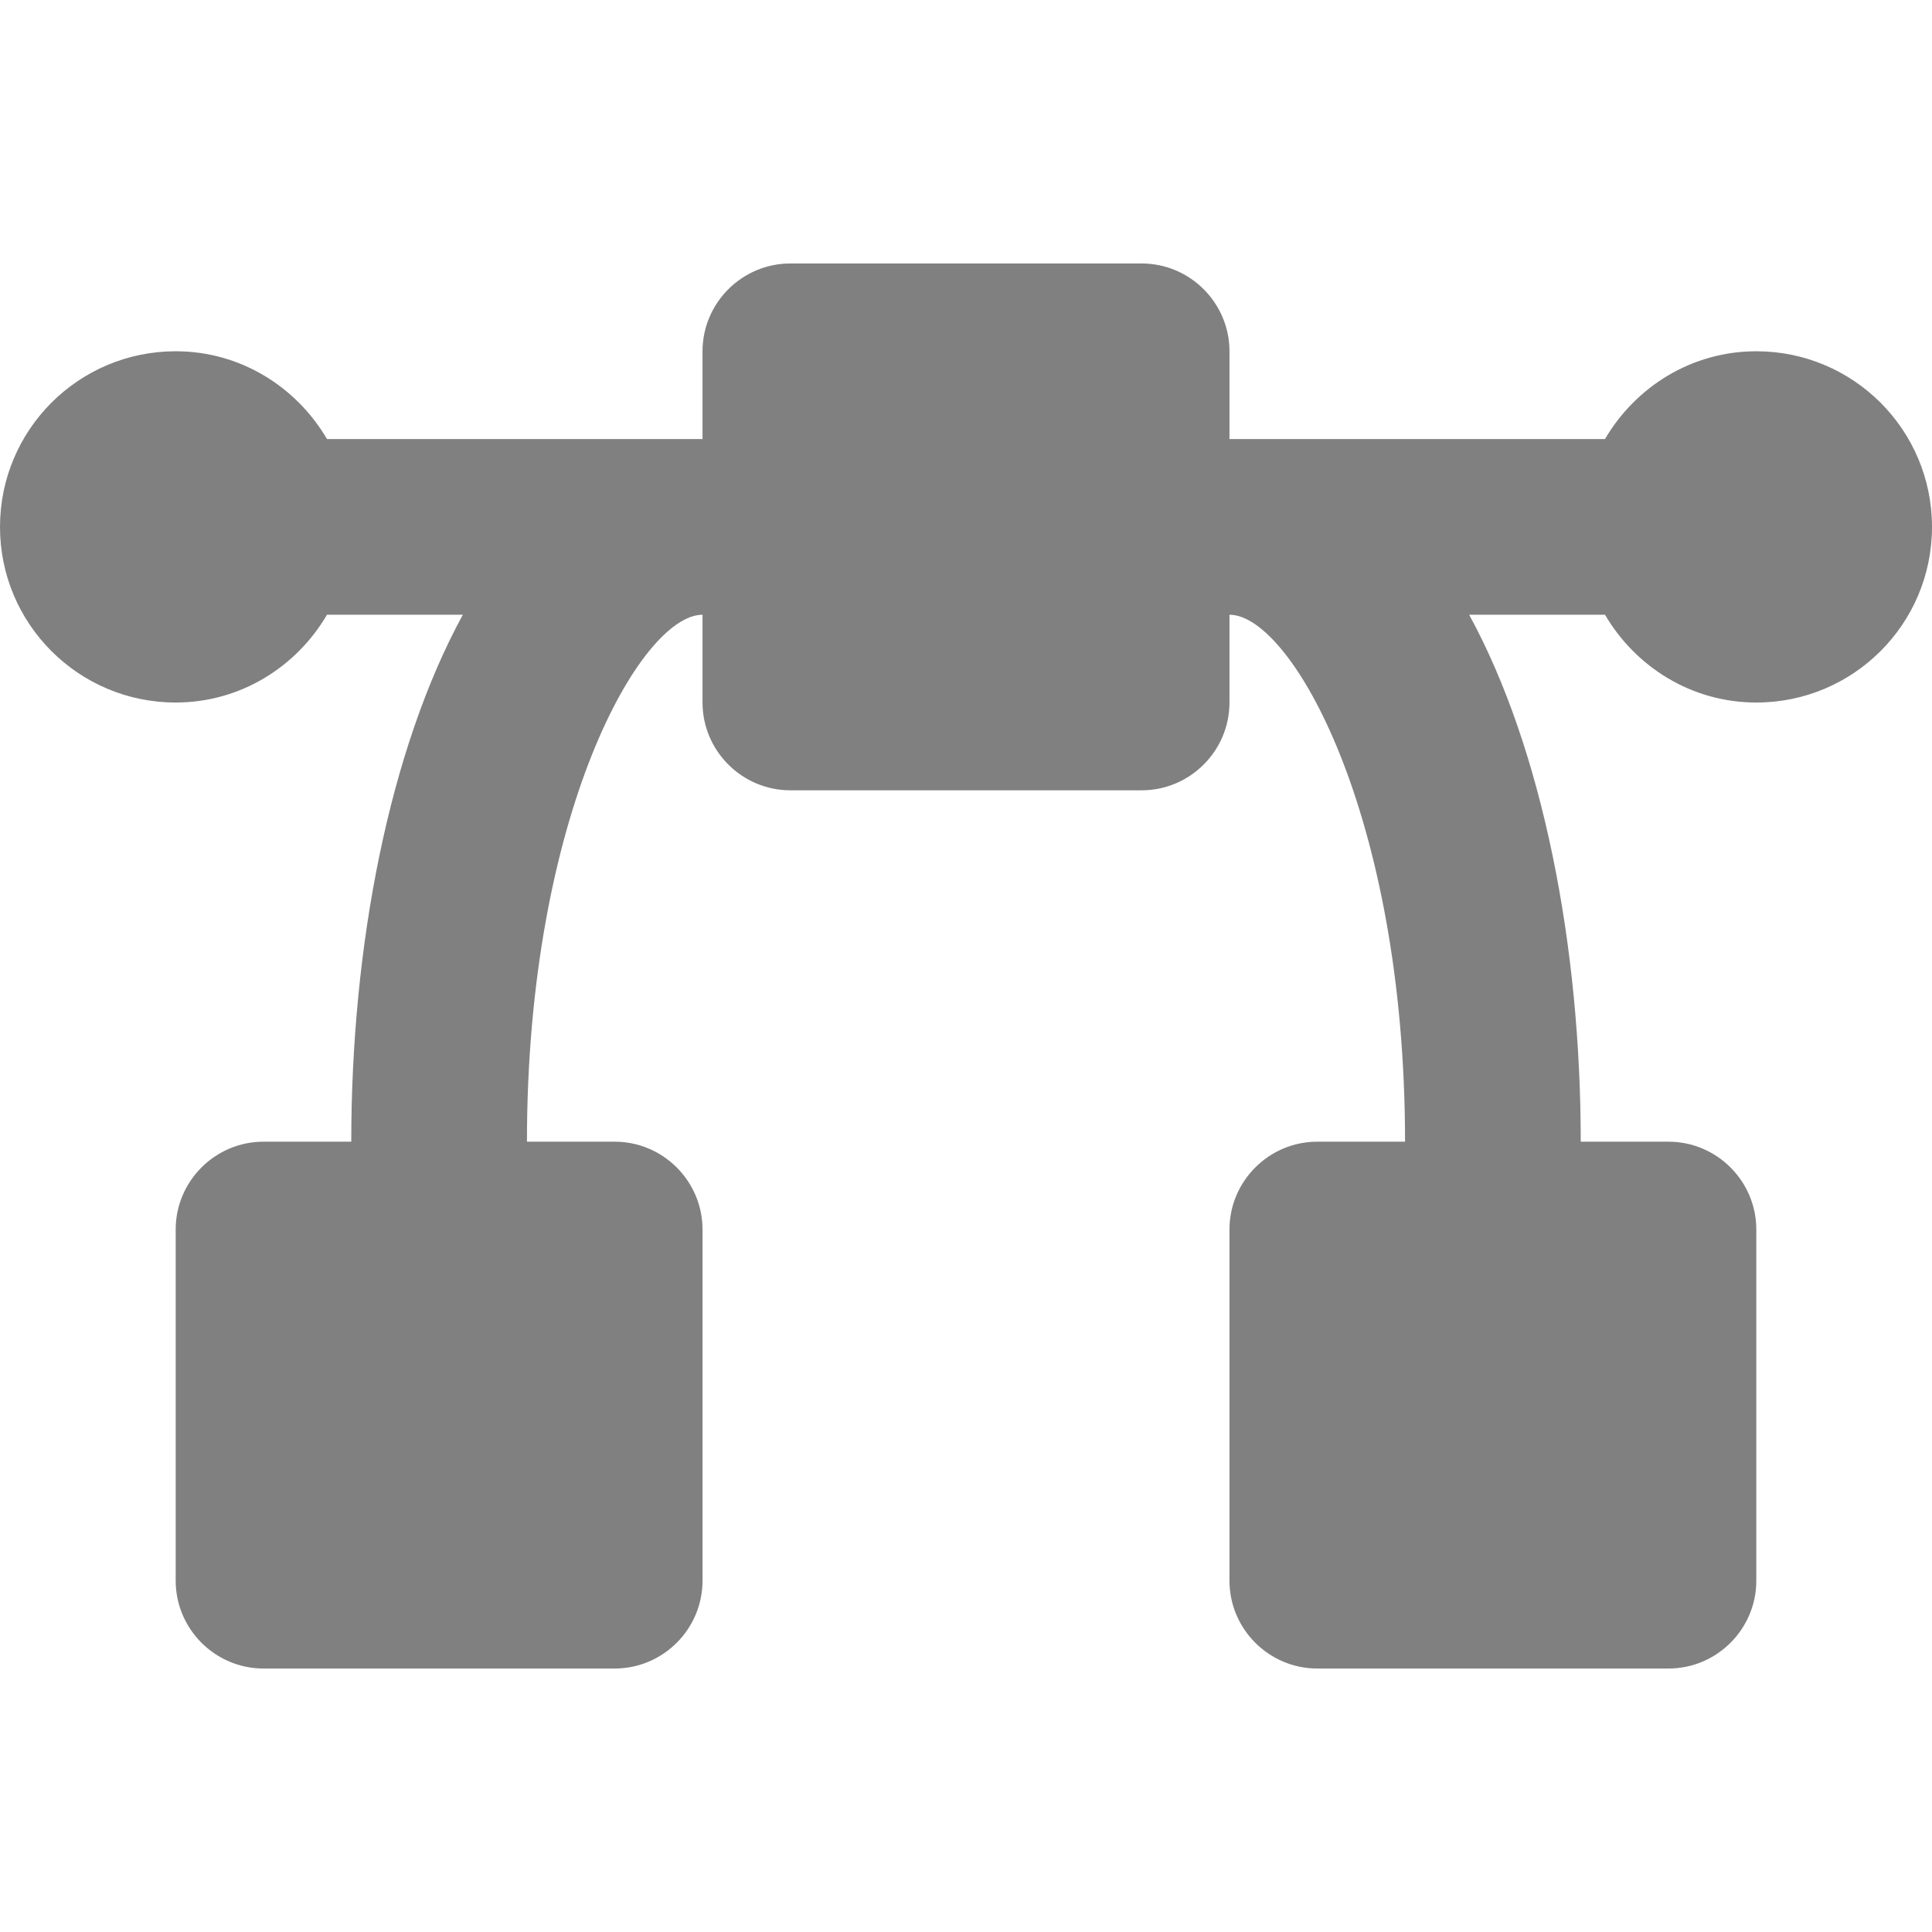
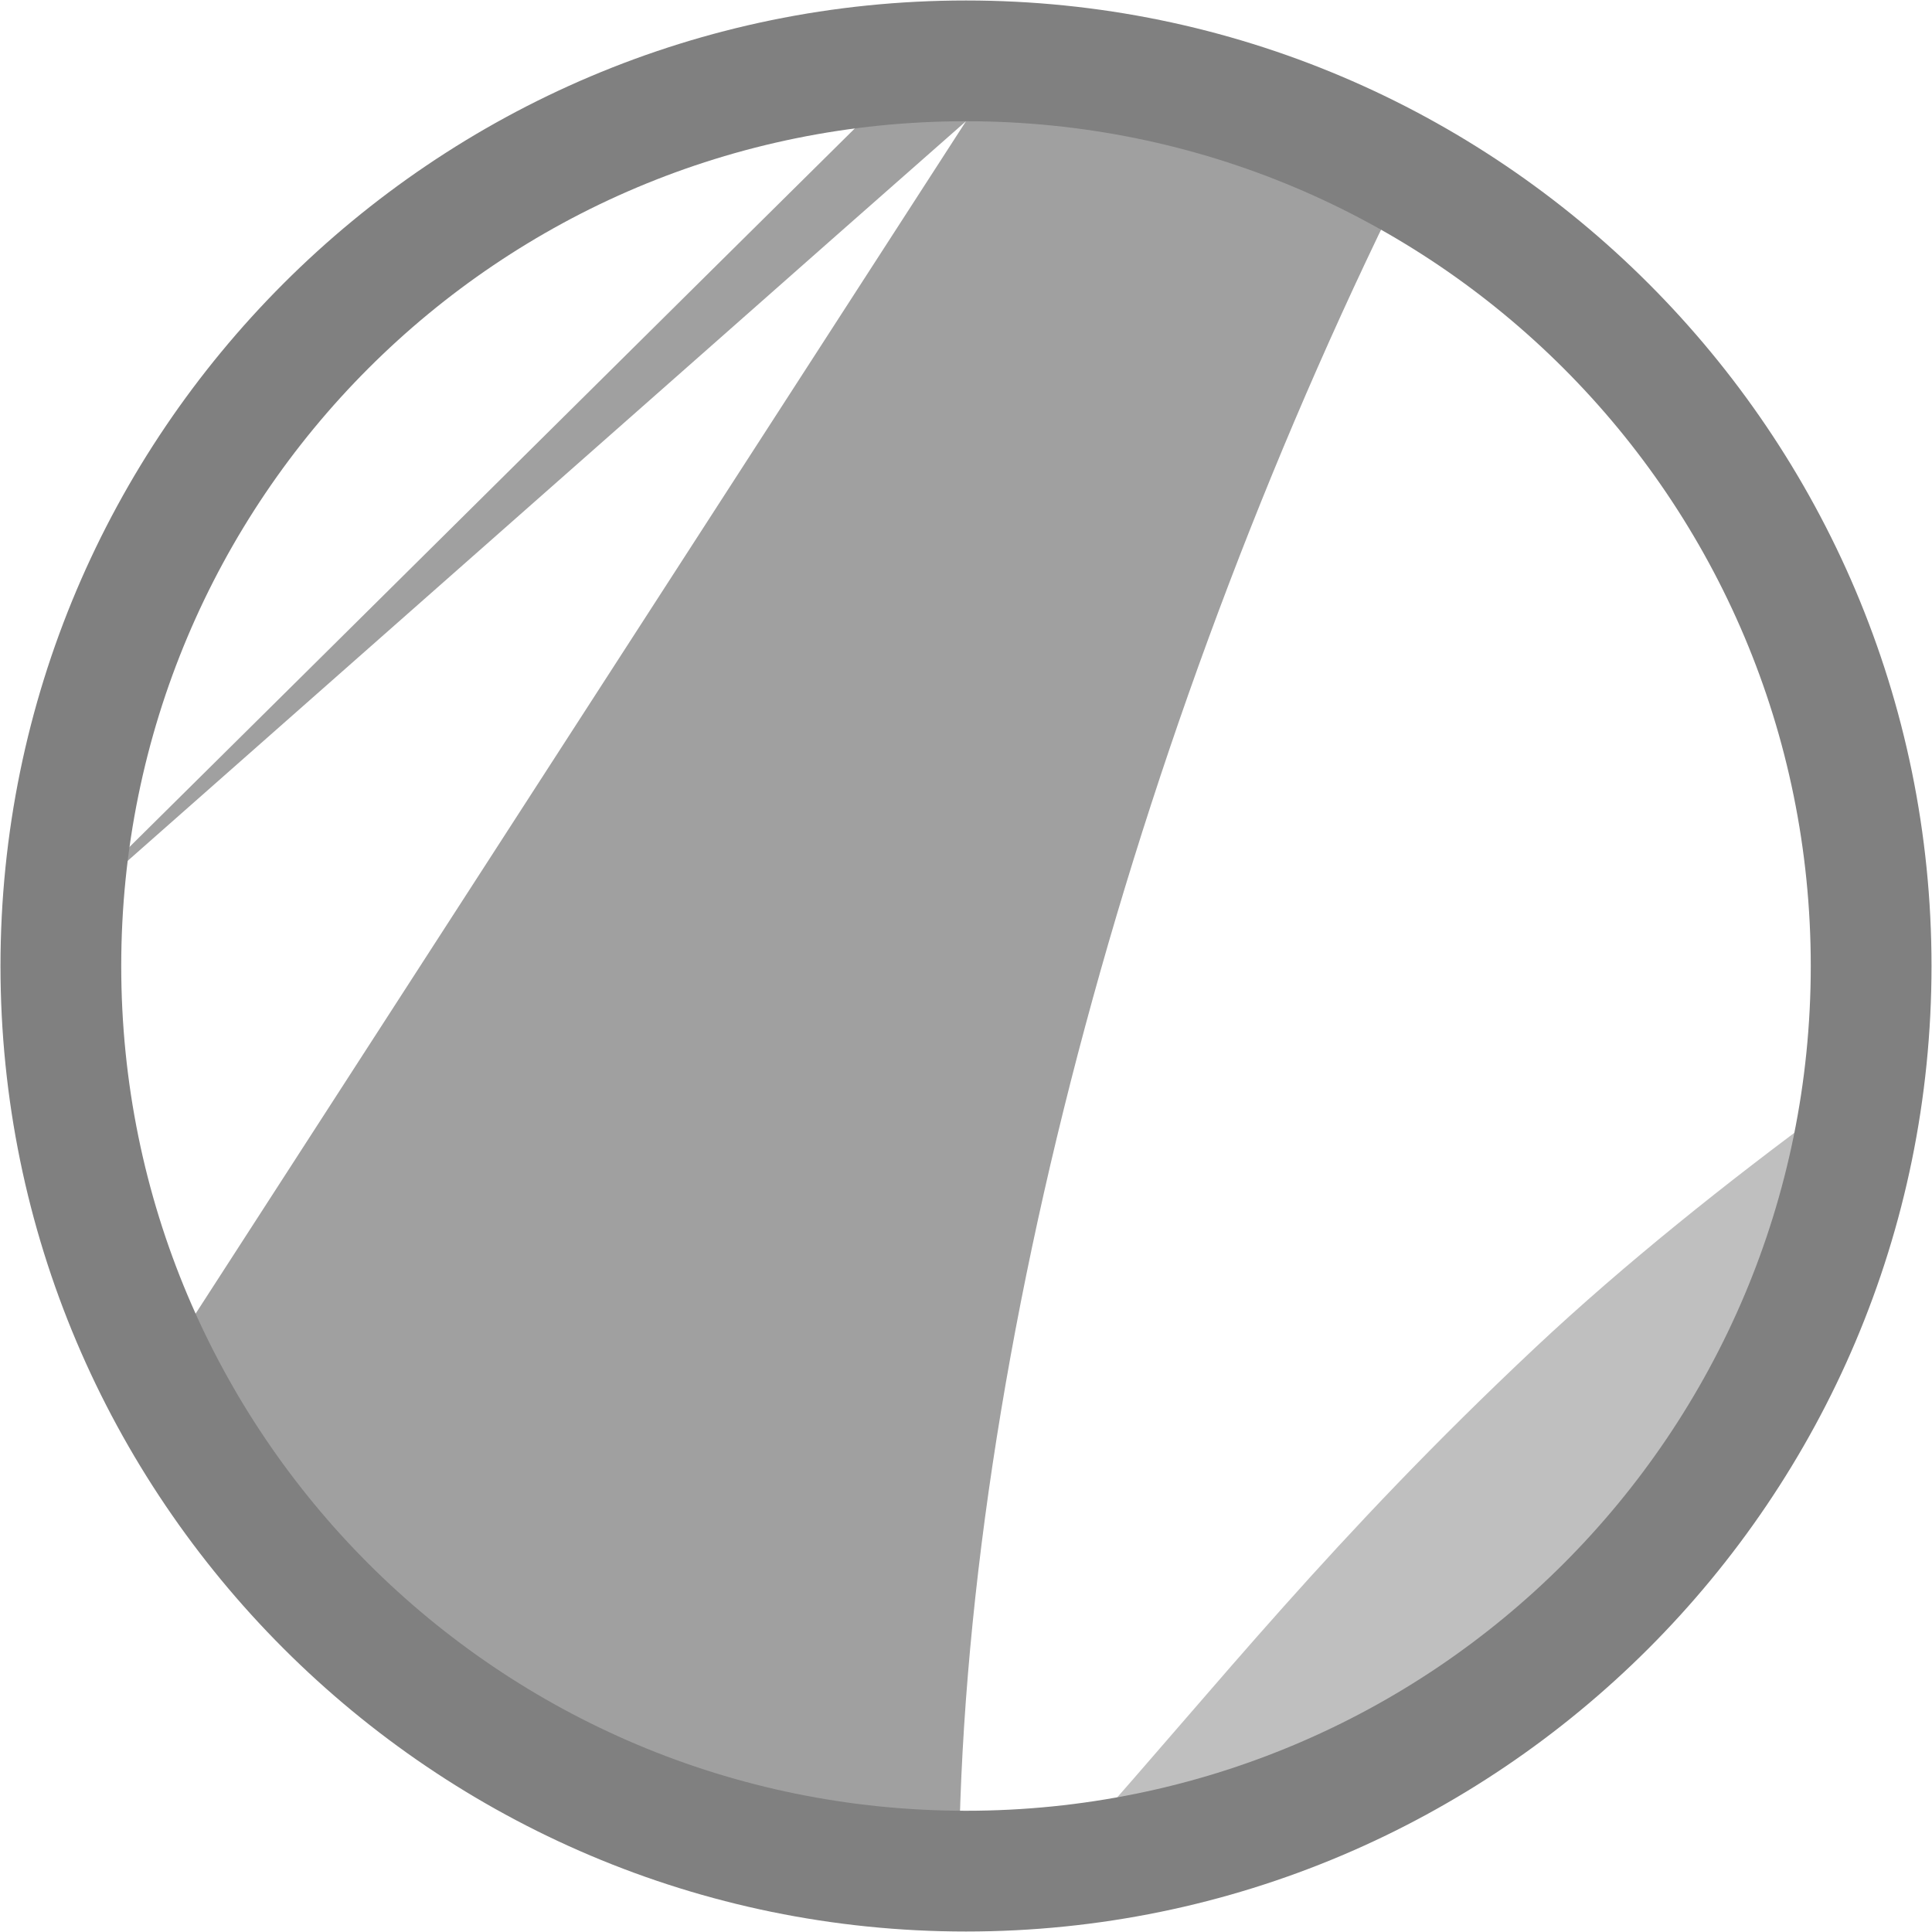
- <svg xmlns="http://www.w3.org/2000/svg" style="isolation:isolate" width="16" height="16" viewBox="0 0 16 16">
-   <defs>
+ <svg xmlns="http://www.w3.org/2000/svg" style="isolation:isolate" width="16" height="16" viewBox="0 0 16 16" version="1.1" id="svg60">
+   <defs id="defs56">
    <style id="current-color-scheme" type="text/css">
   .ColorScheme-Text { color:#808080; } .ColorScheme-Highlight { color:#5294e2; }
  </style>
    <linearGradient id="arrongin" x1="0%" x2="0%" y1="0%" y2="100%">
-       <stop offset="0%" style="stop-color:#dd9b44; stop-opacity:1" />
-       <stop offset="100%" style="stop-color:#ad6c16; stop-opacity:1" />
+       <stop offset="0%" style="stop-color:#dd9b44; stop-opacity:1" id="stop3" />
+       <stop offset="100%" style="stop-color:#ad6c16; stop-opacity:1" id="stop5" />
    </linearGradient>
    <linearGradient id="aurora" x1="0%" x2="0%" y1="0%" y2="100%">
-       <stop offset="0%" style="stop-color:#09D4DF; stop-opacity:1" />
-       <stop offset="100%" style="stop-color:#9269F4; stop-opacity:1" />
+       <stop offset="0%" style="stop-color:#09D4DF; stop-opacity:1" id="stop8" />
+       <stop offset="100%" style="stop-color:#9269F4; stop-opacity:1" id="stop10" />
    </linearGradient>
    <linearGradient id="fitdance" x1="0%" x2="0%" y1="0%" y2="100%">
-       <stop offset="0%" style="stop-color:#1AD6AB; stop-opacity:1" />
-       <stop offset="100%" style="stop-color:#329DB6; stop-opacity:1" />
+       <stop offset="0%" style="stop-color:#1AD6AB; stop-opacity:1" id="stop13" />
+       <stop offset="100%" style="stop-color:#329DB6; stop-opacity:1" id="stop15" />
    </linearGradient>
    <linearGradient id="oomox" x1="0%" x2="0%" y1="0%" y2="100%">
-       <stop offset="0%" style="stop-color:#efefe7; stop-opacity:1" />
-       <stop offset="100%" style="stop-color:#8f8f8b; stop-opacity:1" />
+       <stop offset="0%" style="stop-color:#efefe7; stop-opacity:1" id="stop18" />
+       <stop offset="100%" style="stop-color:#8f8f8b; stop-opacity:1" id="stop20" />
    </linearGradient>
    <linearGradient id="rainblue" x1="0%" x2="0%" y1="0%" y2="100%">
-       <stop offset="0%" style="stop-color:#00F260; stop-opacity:1" />
-       <stop offset="100%" style="stop-color:#0575E6; stop-opacity:1" />
+       <stop offset="0%" style="stop-color:#00F260; stop-opacity:1" id="stop23" />
+       <stop offset="100%" style="stop-color:#0575E6; stop-opacity:1" id="stop25" />
    </linearGradient>
    <linearGradient id="sunrise" x1="0%" x2="0%" y1="0%" y2="100%">
-       <stop offset="0%" style="stop-color: #FF8501; stop-opacity:1" />
-       <stop offset="100%" style="stop-color: #FFCB01; stop-opacity:1" />
+       <stop offset="0%" style="stop-color: #FF8501; stop-opacity:1" id="stop28" />
+       <stop offset="100%" style="stop-color: #FFCB01; stop-opacity:1" id="stop30" />
    </linearGradient>
    <linearGradient id="telinkrin" x1="0%" x2="0%" y1="0%" y2="100%">
-       <stop offset="0%" style="stop-color: #b2ced6; stop-opacity:1" />
-       <stop offset="100%" style="stop-color: #6da5b7; stop-opacity:1" />
+       <stop offset="0%" style="stop-color: #b2ced6; stop-opacity:1" id="stop33" />
+       <stop offset="100%" style="stop-color: #6da5b7; stop-opacity:1" id="stop35" />
    </linearGradient>
    <linearGradient id="60spsycho" x1="0%" x2="0%" y1="0%" y2="100%">
-       <stop offset="0%" style="stop-color: #df5940; stop-opacity:1" />
-       <stop offset="25%" style="stop-color: #d8d15f; stop-opacity:1" />
-       <stop offset="50%" style="stop-color: #e9882a; stop-opacity:1" />
-       <stop offset="100%" style="stop-color: #279362; stop-opacity:1" />
+       <stop offset="0%" style="stop-color: #df5940; stop-opacity:1" id="stop38" />
+       <stop offset="25%" style="stop-color: #d8d15f; stop-opacity:1" id="stop40" />
+       <stop offset="50%" style="stop-color: #e9882a; stop-opacity:1" id="stop42" />
+       <stop offset="100%" style="stop-color: #279362; stop-opacity:1" id="stop44" />
    </linearGradient>
    <linearGradient id="90ssummer" x1="0%" x2="0%" y1="0%" y2="100%">
-       <stop offset="0%" style="stop-color: #f618c7; stop-opacity:1" />
-       <stop offset="20%" style="stop-color: #94ffab; stop-opacity:1" />
-       <stop offset="50%" style="stop-color: #fbfd54; stop-opacity:1" />
-       <stop offset="100%" style="stop-color: #0f83ae; stop-opacity:1" />
+       <stop offset="0%" style="stop-color: #f618c7; stop-opacity:1" id="stop47" />
+       <stop offset="20%" style="stop-color: #94ffab; stop-opacity:1" id="stop49" />
+       <stop offset="50%" style="stop-color: #fbfd54; stop-opacity:1" id="stop51" />
+       <stop offset="100%" style="stop-color: #0f83ae; stop-opacity:1" id="stop53" />
+     </linearGradient>
+     <radialGradient id="_rgradient_2" fx="0" fy="0" cx="0.5" cy="0.5" r="1" gradientTransform="matrix(205.5994,0,0,205.5787,835.8913,2538.275)" gradientUnits="userSpaceOnUse">
+       <stop offset="0%" stop-opacity="1" style="stop-color:rgb(255,241,1)" id="stop7" />
+       <stop offset="100%" stop-opacity="1" style="stop-color:rgb(230,218,26)" id="stop9" />
+     </radialGradient>
+     <linearGradient id="_lgradient_6" x1="0.007" y1="0.743" x2="0.994" y2="-0.033" gradientTransform="matrix(96.55875,0,0,136.9214,32.10219,51.72515)" gradientUnits="userSpaceOnUse">
+       <stop offset="0%" stop-opacity="1" style="stop-color:rgb(207,220,94)" id="stop16" />
+       <stop offset="100%" stop-opacity="1" style="stop-color:rgb(191,202,101)" id="stop18-3" />
+     </linearGradient>
+     <linearGradient id="_lgradient_7" x1="0.007" y1="0.743" x2="0.994" y2="-0.033" gradientTransform="matrix(89.69719,0,0,88.74921,32.88781,46.28042)" gradientUnits="userSpaceOnUse">
+       <stop offset="0%" stop-opacity="1" style="stop-color:rgb(207,220,94)" id="stop25-6" />
+       <stop offset="100%" stop-opacity="1" style="stop-color:rgb(191,202,101)" id="stop27" />
+     </linearGradient>
+     <linearGradient id="_lgradient_8" x1="0.32" y1="0.909" x2="0.819" y2="0.011" gradientTransform="matrix(147.1425,0,0,205.3442,418.3291,48.77045)" gradientUnits="userSpaceOnUse">
+       <stop offset="0%" stop-opacity="1" style="stop-color:rgb(217,25,99)" id="stop32" />
+       <stop offset="100%" stop-opacity="1" style="stop-color:rgb(152,18,69)" id="stop34" />
    </linearGradient>
  </defs>
-   <path style="fill:currentColor" class="ColorScheme-Text" d="M 14.545 2.909 C 14.009 2.909 13.545 3.204 13.292 3.636 L 10.182 3.636 L 10.182 2.909 C 10.182 2.509 9.855 2.182 9.455 2.182 L 6.545 2.182 C 6.145 2.182 5.818 2.509 5.818 2.909 L 5.818 3.636 L 2.708 3.636 C 2.455 3.204 1.991 2.909 1.455 2.909 C 0.651 2.909 0 3.56 0 4.364 C 0 5.167 0.651 5.818 1.455 5.818 C 1.991 5.818 2.455 5.523 2.708 5.091 L 3.833 5.091 C 3.222 6.211 2.909 7.838 2.909 9.455 L 2.182 9.455 C 1.782 9.455 1.455 9.782 1.455 10.182 L 1.455 13.091 C 1.455 13.491 1.782 13.818 2.182 13.818 L 5.091 13.818 C 5.491 13.818 5.818 13.491 5.818 13.091 L 5.818 10.182 C 5.818 9.782 5.491 9.455 5.091 9.455 L 4.364 9.455 C 4.364 6.747 5.307 5.091 5.818 5.091 L 5.818 5.818 C 5.818 6.218 6.145 6.545 6.545 6.545 L 9.455 6.545 C 9.855 6.545 10.182 6.218 10.182 5.818 L 10.182 5.091 C 10.693 5.091 11.636 6.747 11.636 9.455 L 10.909 9.455 C 10.509 9.455 10.182 9.782 10.182 10.182 L 10.182 13.091 C 10.182 13.491 10.509 13.818 10.909 13.818 L 13.818 13.818 C 14.218 13.818 14.545 13.491 14.545 13.091 L 14.545 10.182 C 14.545 9.782 14.218 9.455 13.818 9.455 L 13.091 9.455 C 13.091 7.838 12.778 6.211 12.167 5.091 L 13.292 5.091 C 13.545 5.523 14.009 5.818 14.545 5.818 C 15.349 5.818 16 5.167 16 4.364 C 16 3.56 15.349 2.909 14.545 2.909 Z" />
+   <g style="isolation:isolate" id="g39" transform="matrix(0.0729511,0,0,0.0729511,-29.52088,-3.005909)">
+     <radialGradient id="radialGradient884" fx="0" fy="0" cx="0.5" cy="0.5" r="1" gradientTransform="matrix(219.306,0,0,219.106,889.484,2688.77)" gradientUnits="userSpaceOnUse">
+       <stop offset="0%" stop-opacity="1" style="stop-color:rgb(255,241,1)" id="stop880" />
+       <stop offset="100%" stop-opacity="1" style="stop-color:rgb(230,218,26)" id="stop882" />
+     </radialGradient>
+     <path d="m 612.12,167.019 c -11.351,8.346 -23.001,17.63 -33.157,27.158 -23.061,21.666 -36.327,38.624 -51.079,55.157 42.565,-6.976 76.298,-40.086 84.235,-82.315 z" id="path14" style="fill:#808080;fill-rule:evenodd;stroke-width:0.938;fill-opacity:1;opacity:0.5" />
+     <linearGradient id="linearGradient892" x1="0.007" y1="0.743" x2="0.994" y2="-0.033" gradientTransform="matrix(102.996,0,0,145.931,32.109,38.603)" gradientUnits="userSpaceOnUse">
+       <stop offset="0%" stop-opacity="1" style="stop-color:rgb(207,220,94)" id="stop888" />
+       <stop offset="100%" stop-opacity="1" style="stop-color:rgb(191,202,101)" id="stop890" />
+     </linearGradient>
+     <linearGradient id="linearGradient900" x1="0.007" y1="0.743" x2="0.994" y2="-0.033" gradientTransform="matrix(95.677,0,0,94.589,32.947,32.8)" gradientUnits="userSpaceOnUse">
+       <stop offset="0%" stop-opacity="1" style="stop-color:rgb(207,220,94)" id="stop896" />
+       <stop offset="100%" stop-opacity="1" style="stop-color:rgb(191,202,101)" id="stop898" />
+     </linearGradient>
+     <linearGradient id="linearGradient907" x1="0.32" y1="0.909" x2="0.819" y2="0.011" gradientTransform="matrix(156.952,0,0,218.856,32.701,32.018)" gradientUnits="userSpaceOnUse">
+       <stop offset="0%" stop-opacity="1" style="stop-color:rgb(217,25,99)" id="stop903" />
+       <stop offset="100%" stop-opacity="1" style="stop-color:rgb(152,18,69)" id="stop905" />
+     </linearGradient>
+     <path d="m 508.052,49.504 c -29.913,29.586 -59.698,59.164 -89.594,88.75 -0.06,0.469 -0.073,0.938 -0.128,1.407 22.232,-19.627 44.495,-39.254 66.727,-58.882 9.751,-8.619 19.527,-17.238 29.273,-25.814 -29.486,45.63 -58.973,91.268 -88.46,136.922 l 0.022,0.025 c 0.832,1.963 1.749,3.883 2.705,5.777 0.201,0.402 0.406,0.794 0.61,1.187 0.931,1.801 1.903,3.576 2.945,5.308 l 0.162,0.298 c 1.131,1.869 2.321,3.7 3.559,5.492 l 0.61,0.853 c 1.097,1.554 2.241,3.073 3.413,4.566 0.201,0.243 0.384,0.487 0.58,0.725 1.391,1.72 2.826,3.401 4.311,5.014 l 0.106,0.106 c 1.434,1.558 2.928,3.073 4.451,4.523 l 0.699,0.661 c 3.214,3.03 6.614,5.845 10.199,8.448 l 0.512,0.362 c 1.784,1.281 3.602,2.497 5.462,3.649 l 0.056,0.042 c 3.912,2.432 8.001,4.608 12.247,6.507 l 0.278,0.129 c 4.241,1.877 8.619,3.477 13.151,4.779 l 0.188,0.064 c 6.854,1.941 13.997,3.221 21.38,3.712 0.281,-59.099 20.636,-132.907 51.957,-195.005 -13.586,-6.618 -29.047,-10.339 -45.177,-10.339 -2.453,0 -10.088,0.384 -12.23,0.752" id="path37" style="fill:#808080;fill-rule:evenodd;stroke-width:0.938;fill-opacity:1;opacity:0.75" />
+   </g>
+   <path style="color:#000000;font-style:normal;font-variant:normal;font-weight:normal;font-stretch:normal;font-size:medium;line-height:normal;font-family:sans-serif;font-variant-ligatures:normal;font-variant-position:normal;font-variant-caps:normal;font-variant-numeric:normal;font-variant-alternates:normal;font-feature-settings:normal;text-indent:0;text-align:start;text-decoration:none;text-decoration-line:none;text-decoration-style:solid;text-decoration-color:#000000;letter-spacing:normal;word-spacing:normal;text-transform:none;writing-mode:lr-tb;direction:ltr;text-orientation:mixed;dominant-baseline:auto;baseline-shift:baseline;text-anchor:start;white-space:normal;shape-padding:0;clip-rule:nonzero;display:inline;overflow:visible;visibility:visible;opacity:1;isolation:auto;mix-blend-mode:normal;color-interpolation:sRGB;color-interpolation-filters:linearRGB;solid-color:#000000;solid-opacity:1;vector-effect:none;fill:#808080;fill-opacity:1;fill-rule:nonzero;stroke:none;stroke-width:1;stroke-linecap:round;stroke-linejoin:bevel;stroke-miterlimit:4;stroke-dasharray:none;stroke-dashoffset:0;stroke-opacity:1;color-rendering:auto;image-rendering:auto;shape-rendering:auto;text-rendering:auto;enable-background:accumulate" d="M 8,0.004 C 3.589,0.004 0.004,3.589 0.004,8 0.004,12.411 3.589,15.996 8,15.996 12.411,15.996 15.996,12.411 15.996,8 15.996,3.589 12.411,0.004 8,0.004 Z M 8,1.004 c 3.87,0 6.996,3.126 6.996,6.996 0,3.87 -3.126,6.996 -6.996,6.996 C 4.13,14.996 1.004,11.87 1.004,8 1.004,4.13 4.13,1.004 8,1.004 Z" id="path940" />
</svg>
